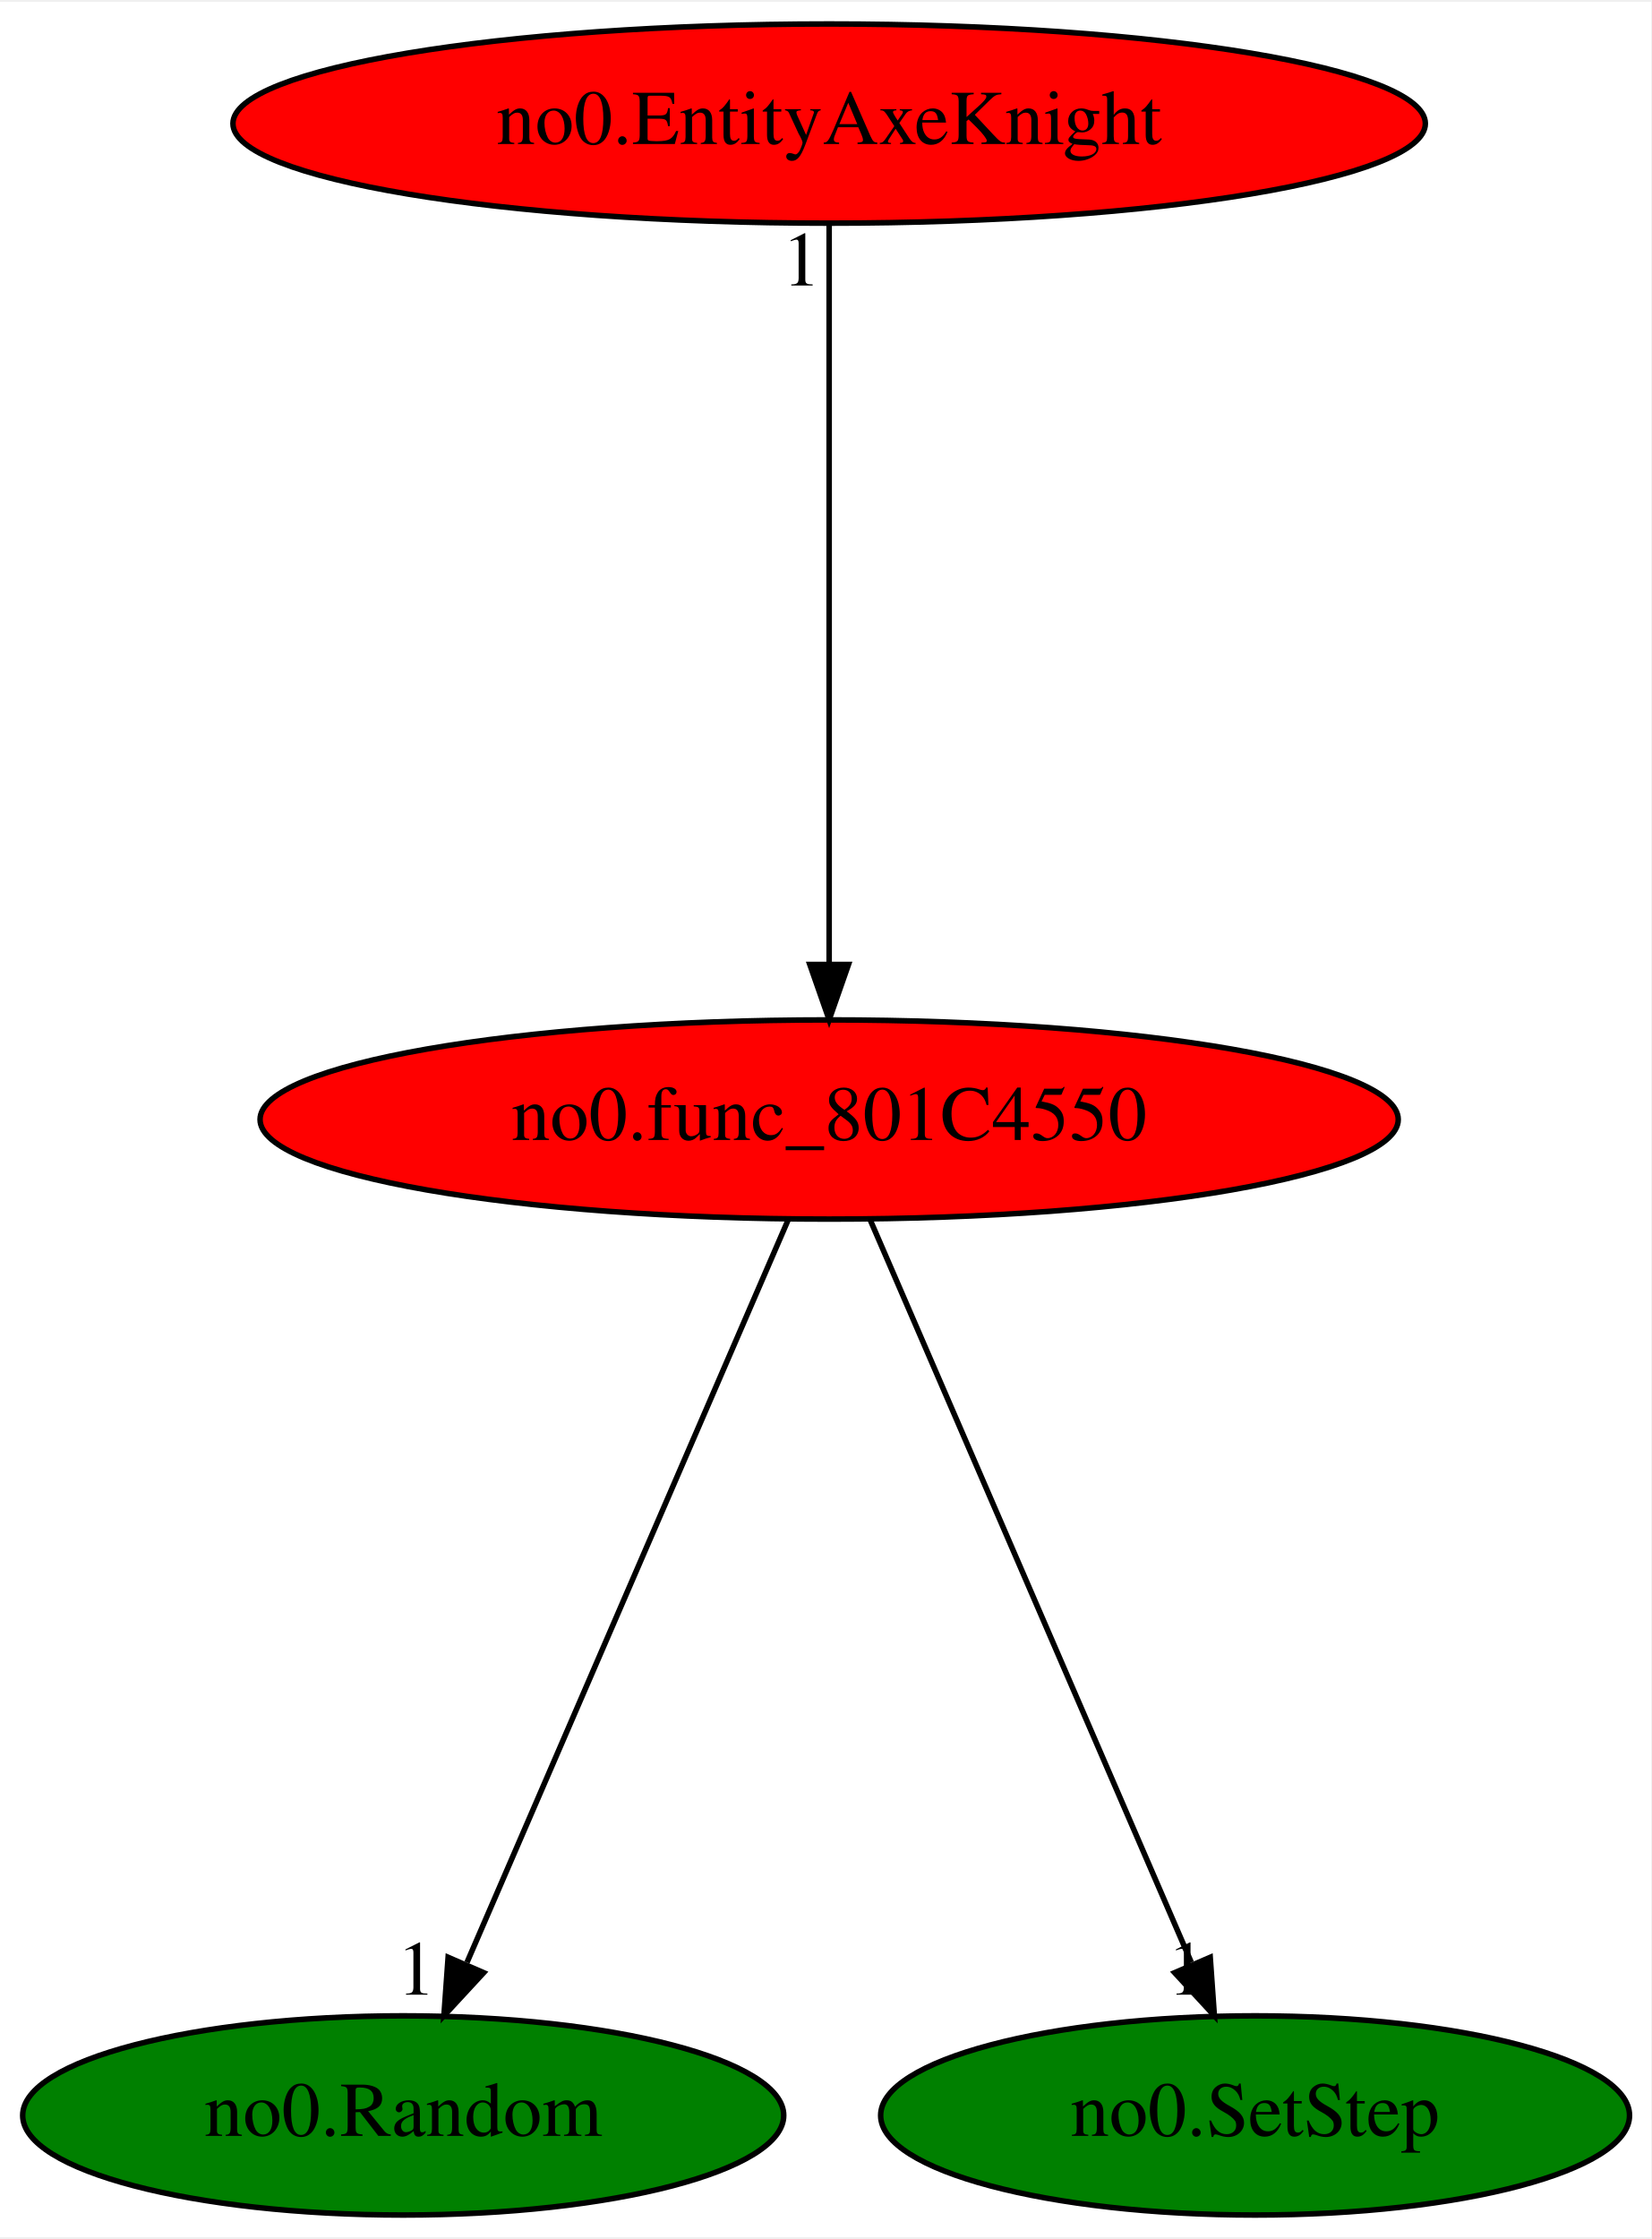
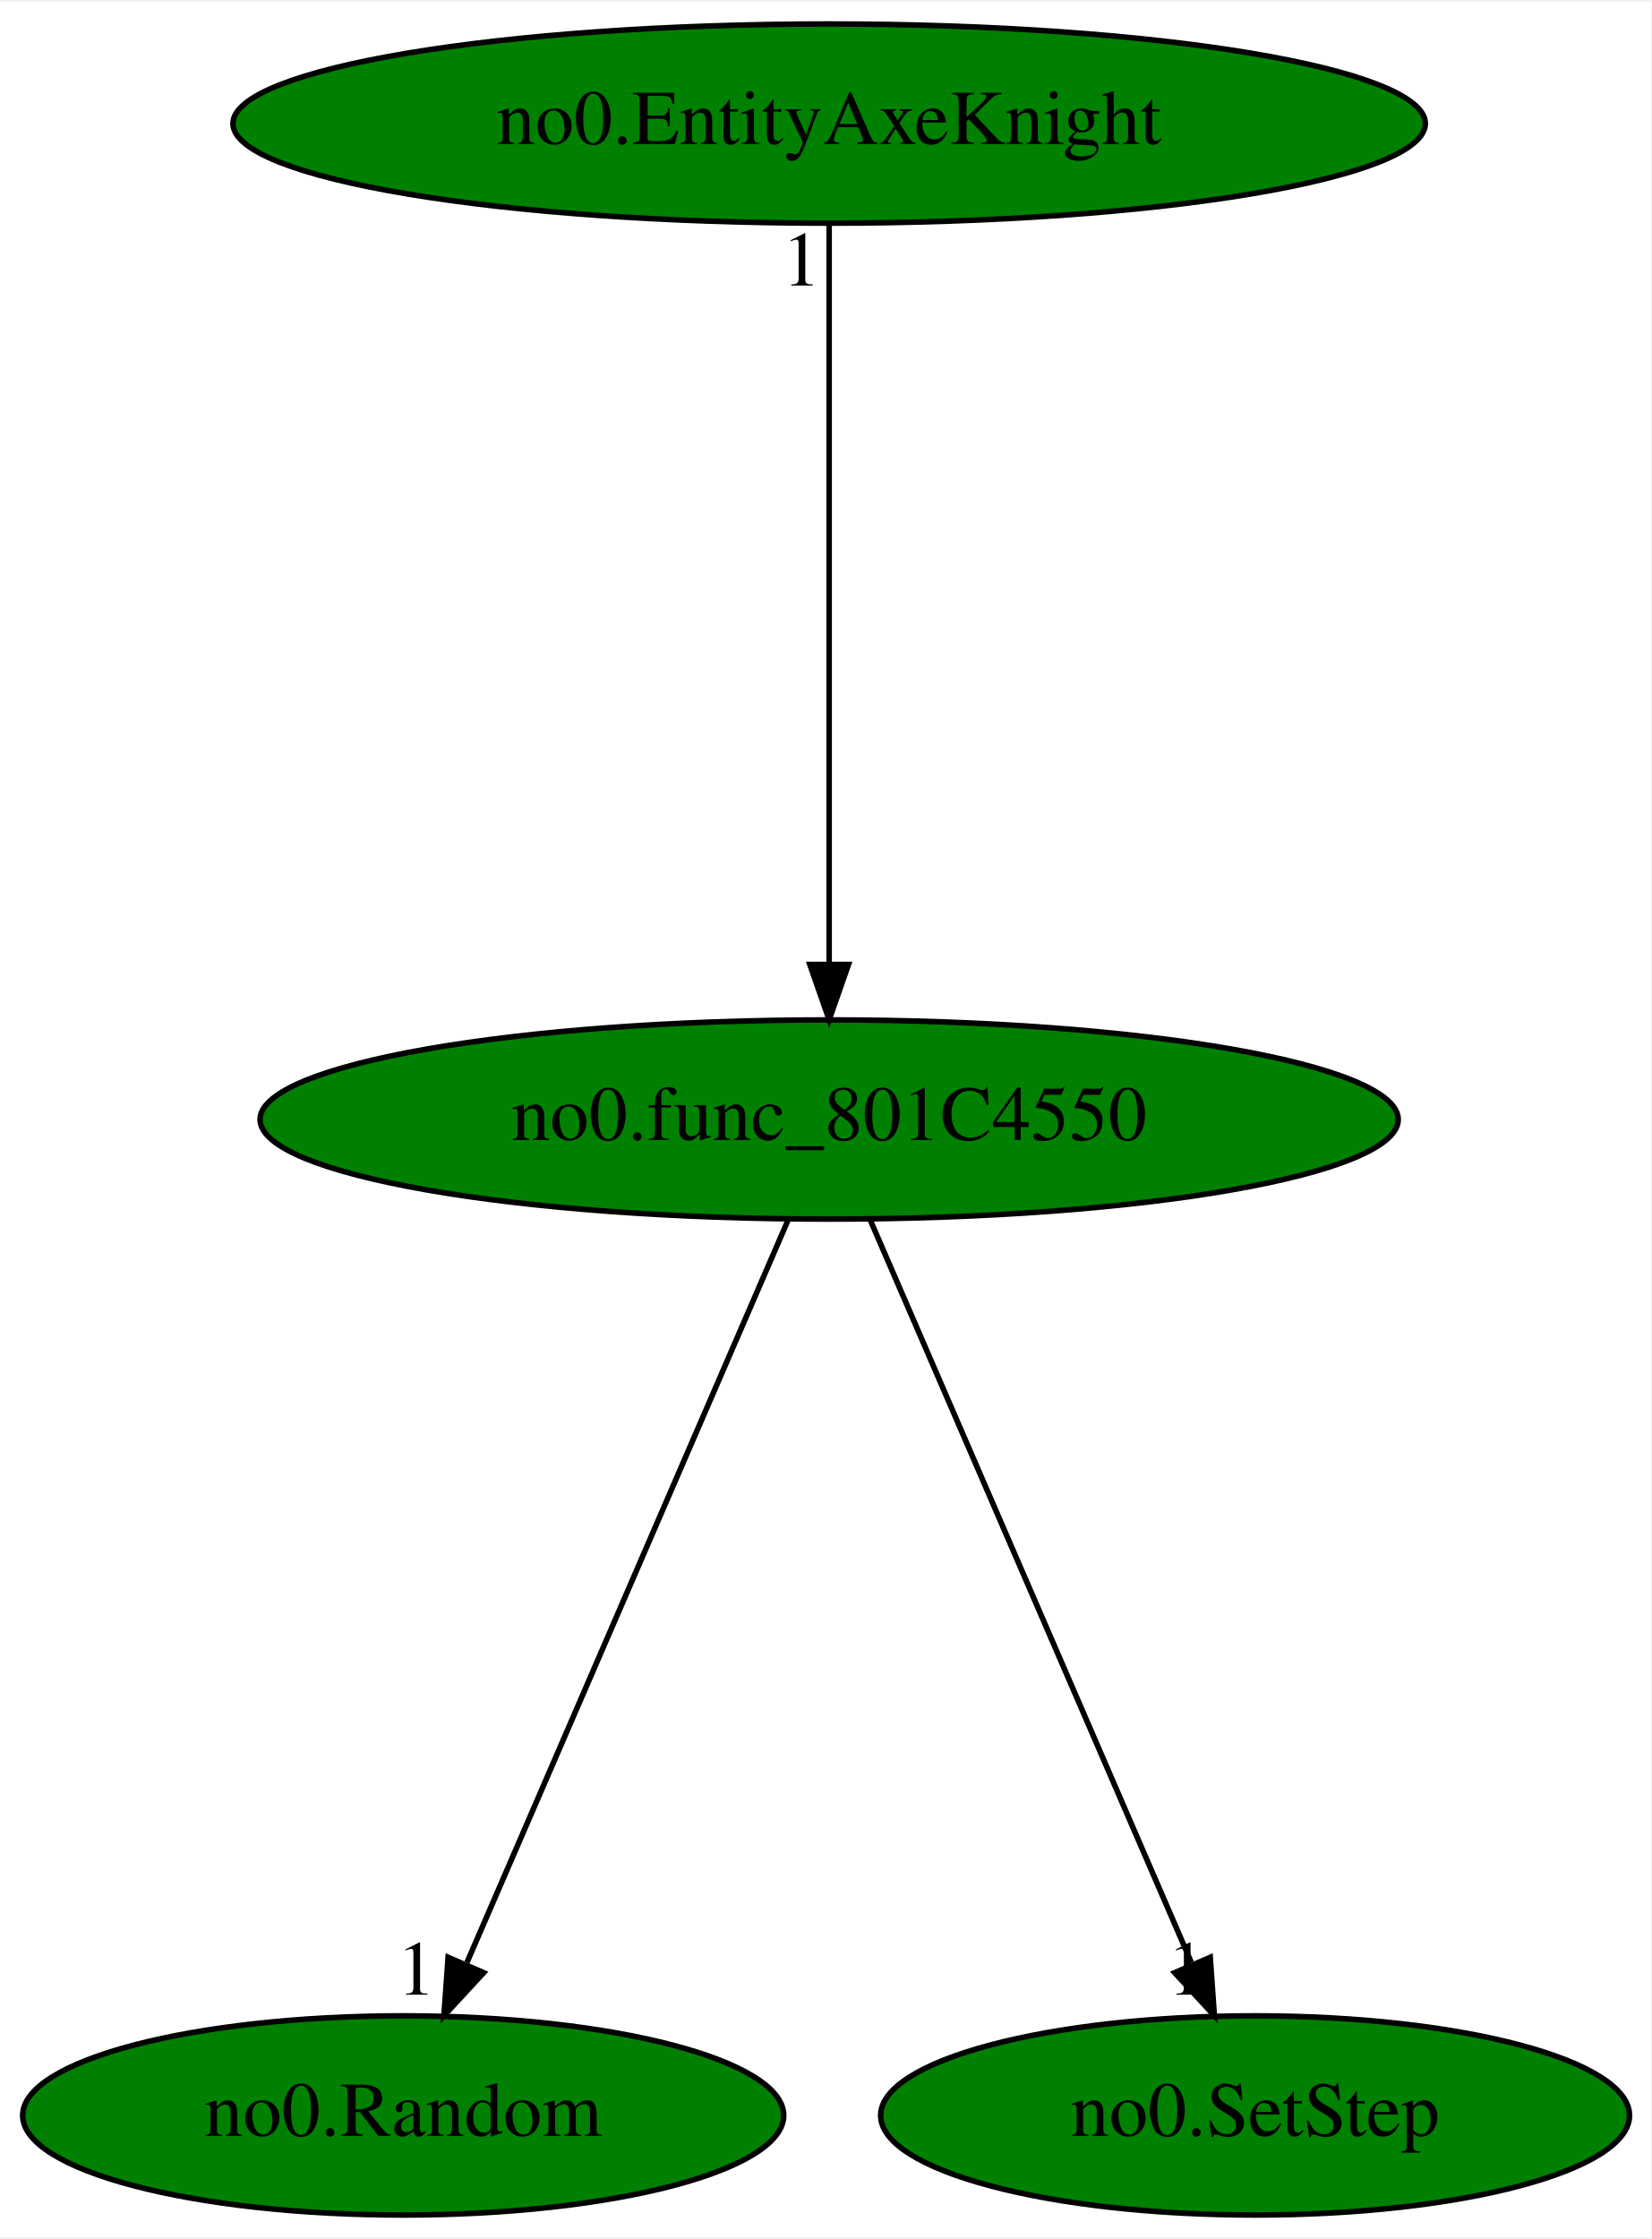
<svg xmlns="http://www.w3.org/2000/svg" xmlns:xlink="http://www.w3.org/1999/xlink" width="298pt" height="404pt" viewBox="0.00 0.00 298.49 404.00">
  <g id="graph0" class="graph" transform="scale(1 1) rotate(0) translate(4 400)">
    <polygon fill="white" stroke="transparent" points="-4,4 -4,-400 294.49,-400 294.49,4 -4,4" />
    <g id="node1" class="node">
-       <ellipse fill="red" stroke="black" cx="145.89" cy="-198" rx="102.88" ry="18" />
+       <ellipse fill="green" stroke="black" cx="145.89" cy="-198" rx="102.88" ry="18" />
      <text text-anchor="middle" x="145.89" y="-194.3" font-family="Times,serif" font-size="14.00">no0.func_801C4550</text>
    </g>
    <g id="node2" class="node">
      <g id="a_node2">
        <a xlink:href="no0.Random.svg" xlink:title="no0.Random">
          <ellipse fill="green" stroke="black" cx="68.89" cy="-18" rx="68.79" ry="18" />
          <text text-anchor="middle" x="68.89" y="-14.3" font-family="Times,serif" font-size="14.00">no0.Random</text>
        </a>
      </g>
    </g>
    <g id="edge1" class="edge">
      <path fill="none" stroke="black" d="M138.51,-179.93C125.06,-148.83 96.46,-82.73 80.42,-45.65" />
      <polygon fill="black" stroke="black" points="83.44,-43.8 76.25,-36.02 77.01,-46.58 83.44,-43.8" />
      <text text-anchor="middle" x="71.25" y="-39.82" font-family="Times,serif" font-size="14.00">1</text>
    </g>
    <g id="node3" class="node">
      <g id="a_node3">
        <a xlink:href="no0.SetStep.svg" xlink:title="no0.SetStep">
          <ellipse fill="green" stroke="black" cx="222.89" cy="-18" rx="67.69" ry="18" />
          <text text-anchor="middle" x="222.89" y="-14.3" font-family="Times,serif" font-size="14.00">no0.SetStep</text>
        </a>
      </g>
    </g>
    <g id="edge2" class="edge">
      <path fill="none" stroke="black" d="M153.28,-179.93C166.73,-148.83 195.32,-82.73 211.36,-45.65" />
      <polygon fill="black" stroke="black" points="214.78,-46.58 215.53,-36.02 208.35,-43.8 214.78,-46.58" />
      <text text-anchor="middle" x="210.53" y="-39.82" font-family="Times,serif" font-size="14.00">1</text>
    </g>
    <g id="node4" class="node">
      <g id="a_node4">
        <a xlink:href="no0.EntityAxeKnight.svg" xlink:title="no0.EntityAxeKnight">
-           <ellipse fill="red" stroke="black" cx="145.89" cy="-378" rx="107.78" ry="18" />
+           <ellipse fill="green" stroke="black" cx="145.89" cy="-378" rx="107.78" ry="18" />
          <text text-anchor="middle" x="145.89" y="-374.3" font-family="Times,serif" font-size="14.00">no0.EntityAxeKnight</text>
        </a>
      </g>
    </g>
    <g id="edge3" class="edge">
      <path fill="none" stroke="black" d="M145.89,-359.93C145.89,-328.97 145.89,-263.3 145.89,-226.13" />
      <polygon fill="black" stroke="black" points="149.39,-226.02 145.89,-216.02 142.39,-226.02 149.39,-226.02" />
      <text text-anchor="middle" x="140.89" y="-348.73" font-family="Times,serif" font-size="14.00">1</text>
    </g>
  </g>
</svg>
